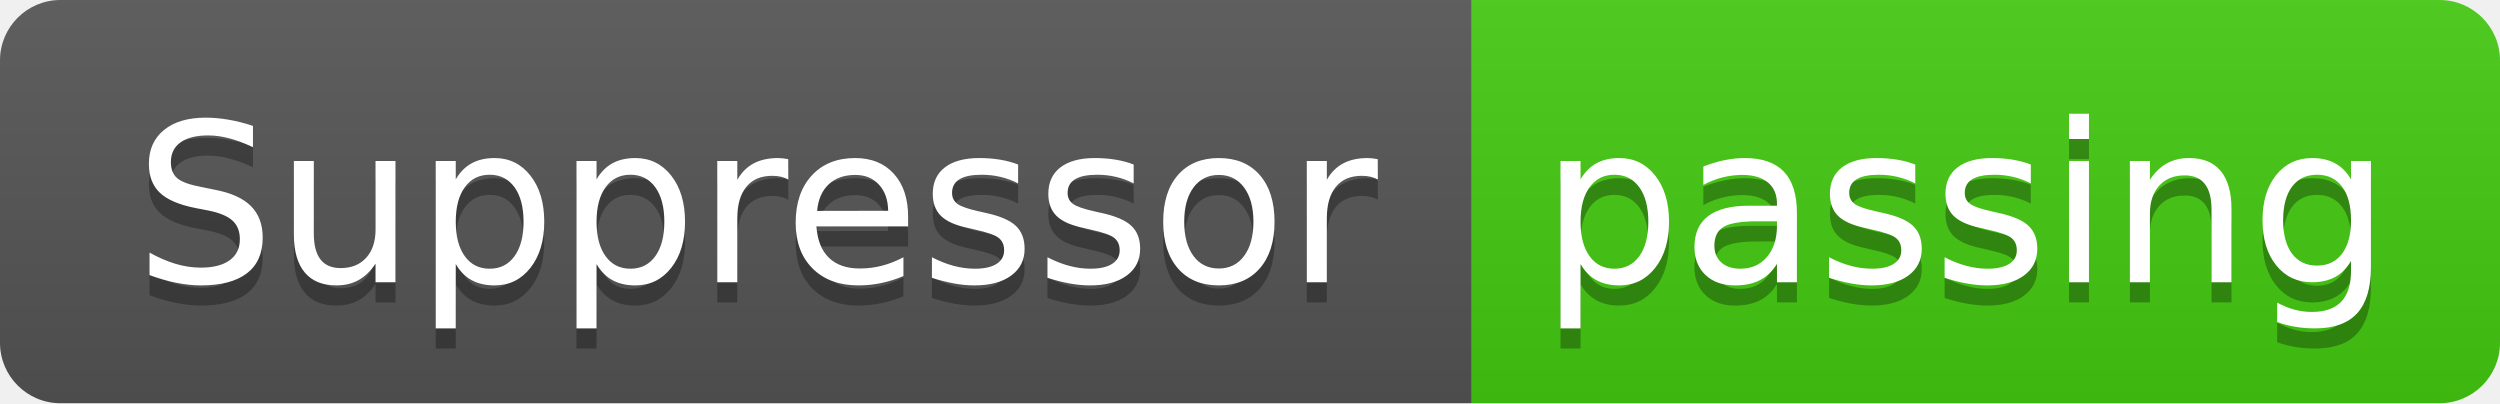
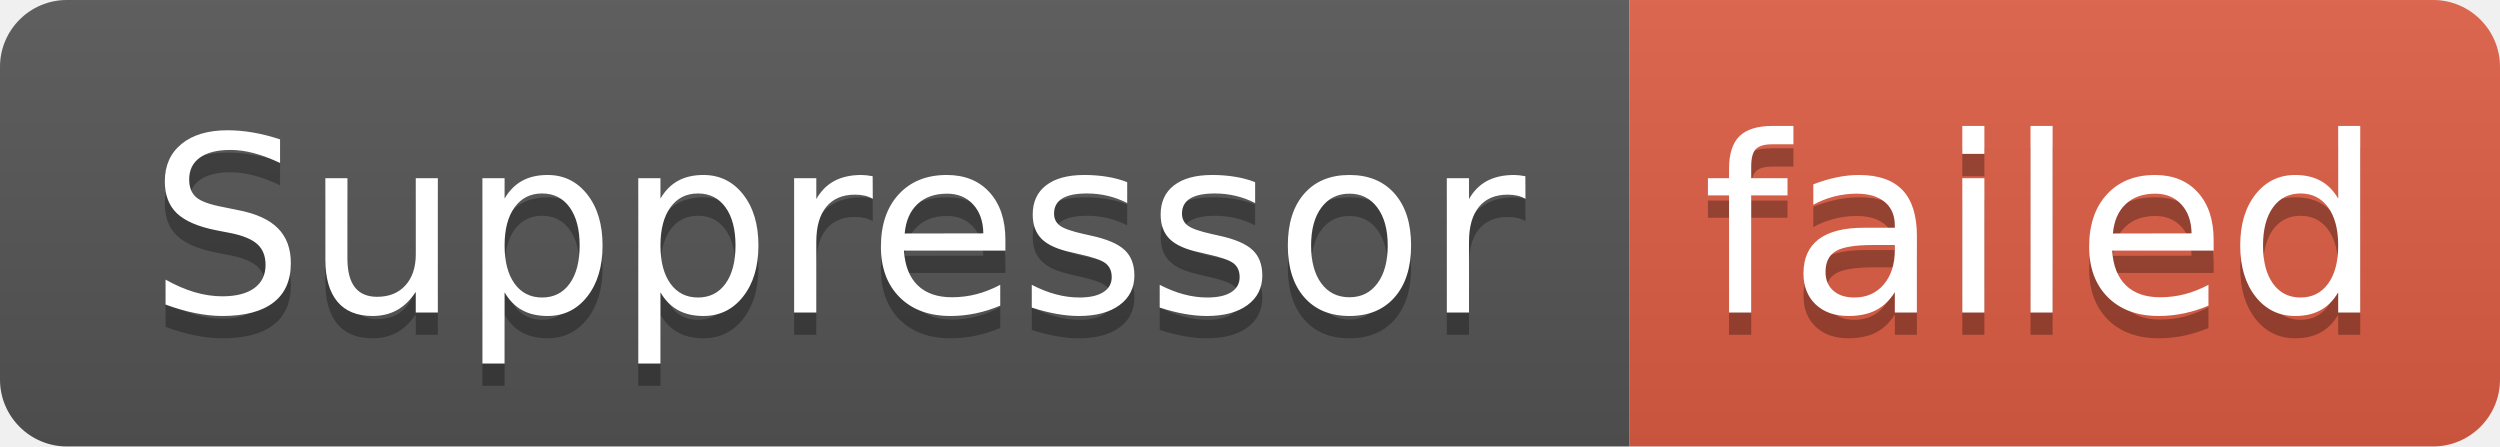
- <svg xmlns="http://www.w3.org/2000/svg" width="124" height="20" role="img" aria-label="Suppressor: passing">
+ <svg xmlns="http://www.w3.org/2000/svg" width="112" height="20" role="img" aria-label="Suppressor: failed">
  <linearGradient id="s" x2="0" y2="100%">
    <stop offset="0" stop-color="#bbb" stop-opacity=".1" />
    <stop offset="1" stop-opacity=".1" />
  </linearGradient>
  <clipPath id="r">
-     <rect width="124" height="20" rx="3" fill="#fff" />
+     <rect width="112" height="20" rx="3" fill="#fff" />
  </clipPath>
  <g clip-path="url(#r)">
    <rect width="73" height="20" fill="#555" />
-     <rect x="73" width="51" height="20" fill="#4c1" />
-     <rect width="124" height="20" fill="url(#s)" />
+     <rect x="73" width="39" height="20" fill="#e05d44" />
+     <rect width="112" height="20" fill="url(#s)" />
  </g>
  <g fill="#fff" text-anchor="middle" font-family="Verdana,Geneva,DejaVu Sans,sans-serif" text-rendering="geometricPrecision" font-size="110">
    <text aria-hidden="true" x="375" y="150" fill="#010101" fill-opacity=".3" transform="scale(.1)" textLength="630">Suppressor</text>
    <text x="375" y="140" transform="scale(.1)" fill="#fff" textLength="630">Suppressor</text>
-     <text aria-hidden="true" x="975" y="150" fill="#010101" fill-opacity=".3" transform="scale(.1)" textLength="410">passing</text>
-     <text x="975" y="140" transform="scale(.1)" fill="#fff" textLength="410">passing</text>
+     <text aria-hidden="true" x="915" y="150" fill="#010101" fill-opacity=".3" transform="scale(.1)" textLength="290">failed</text>
+     <text x="915" y="140" transform="scale(.1)" fill="#fff" textLength="290">failed</text>
  </g>
</svg>
